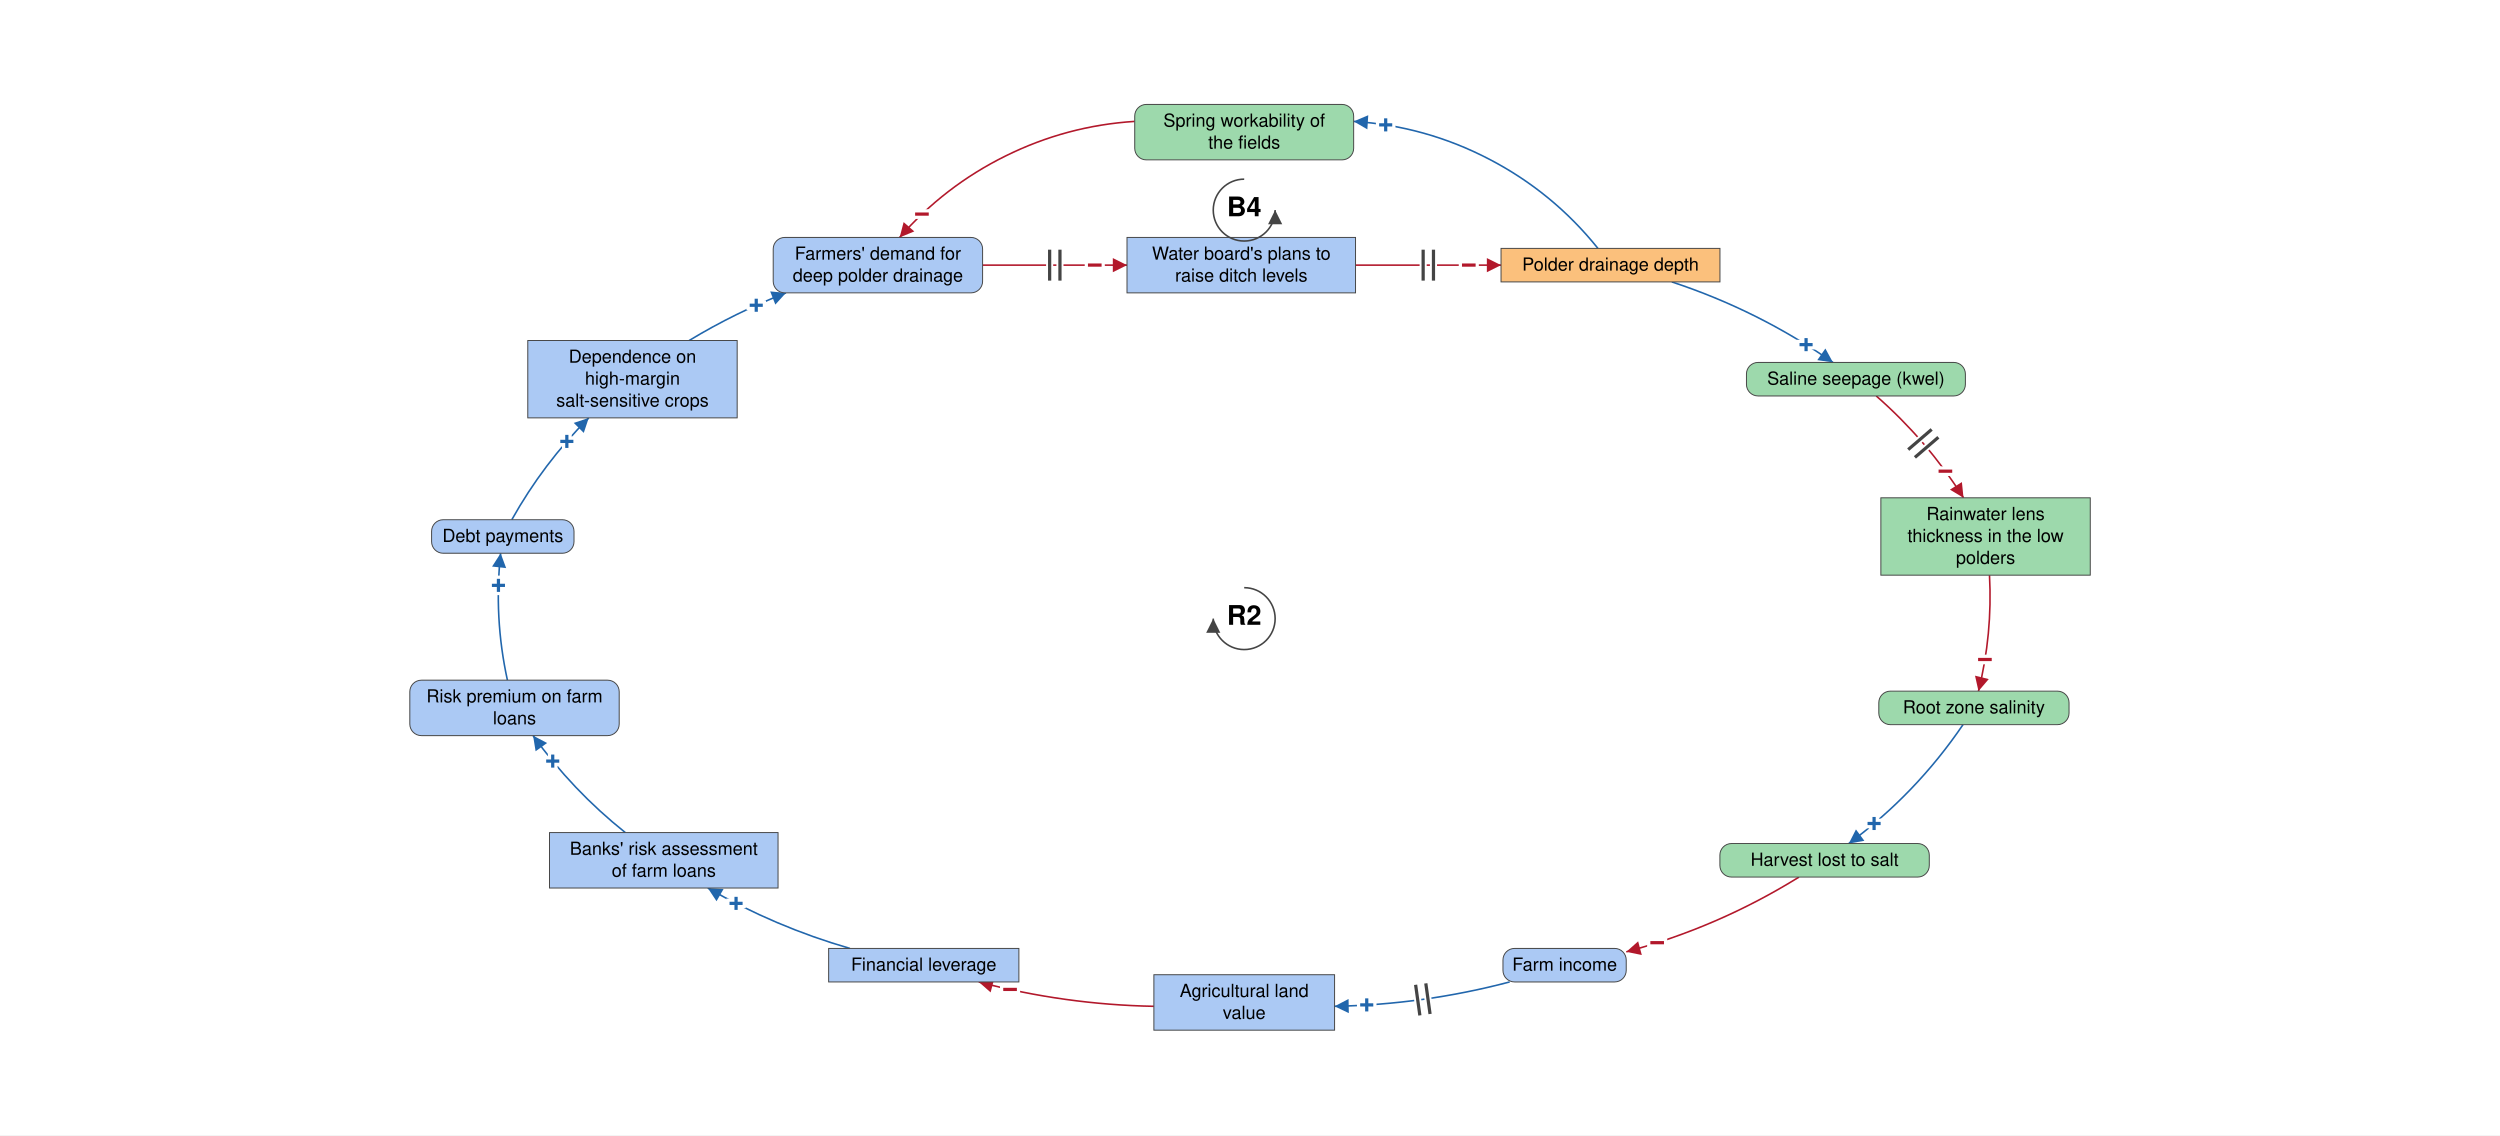
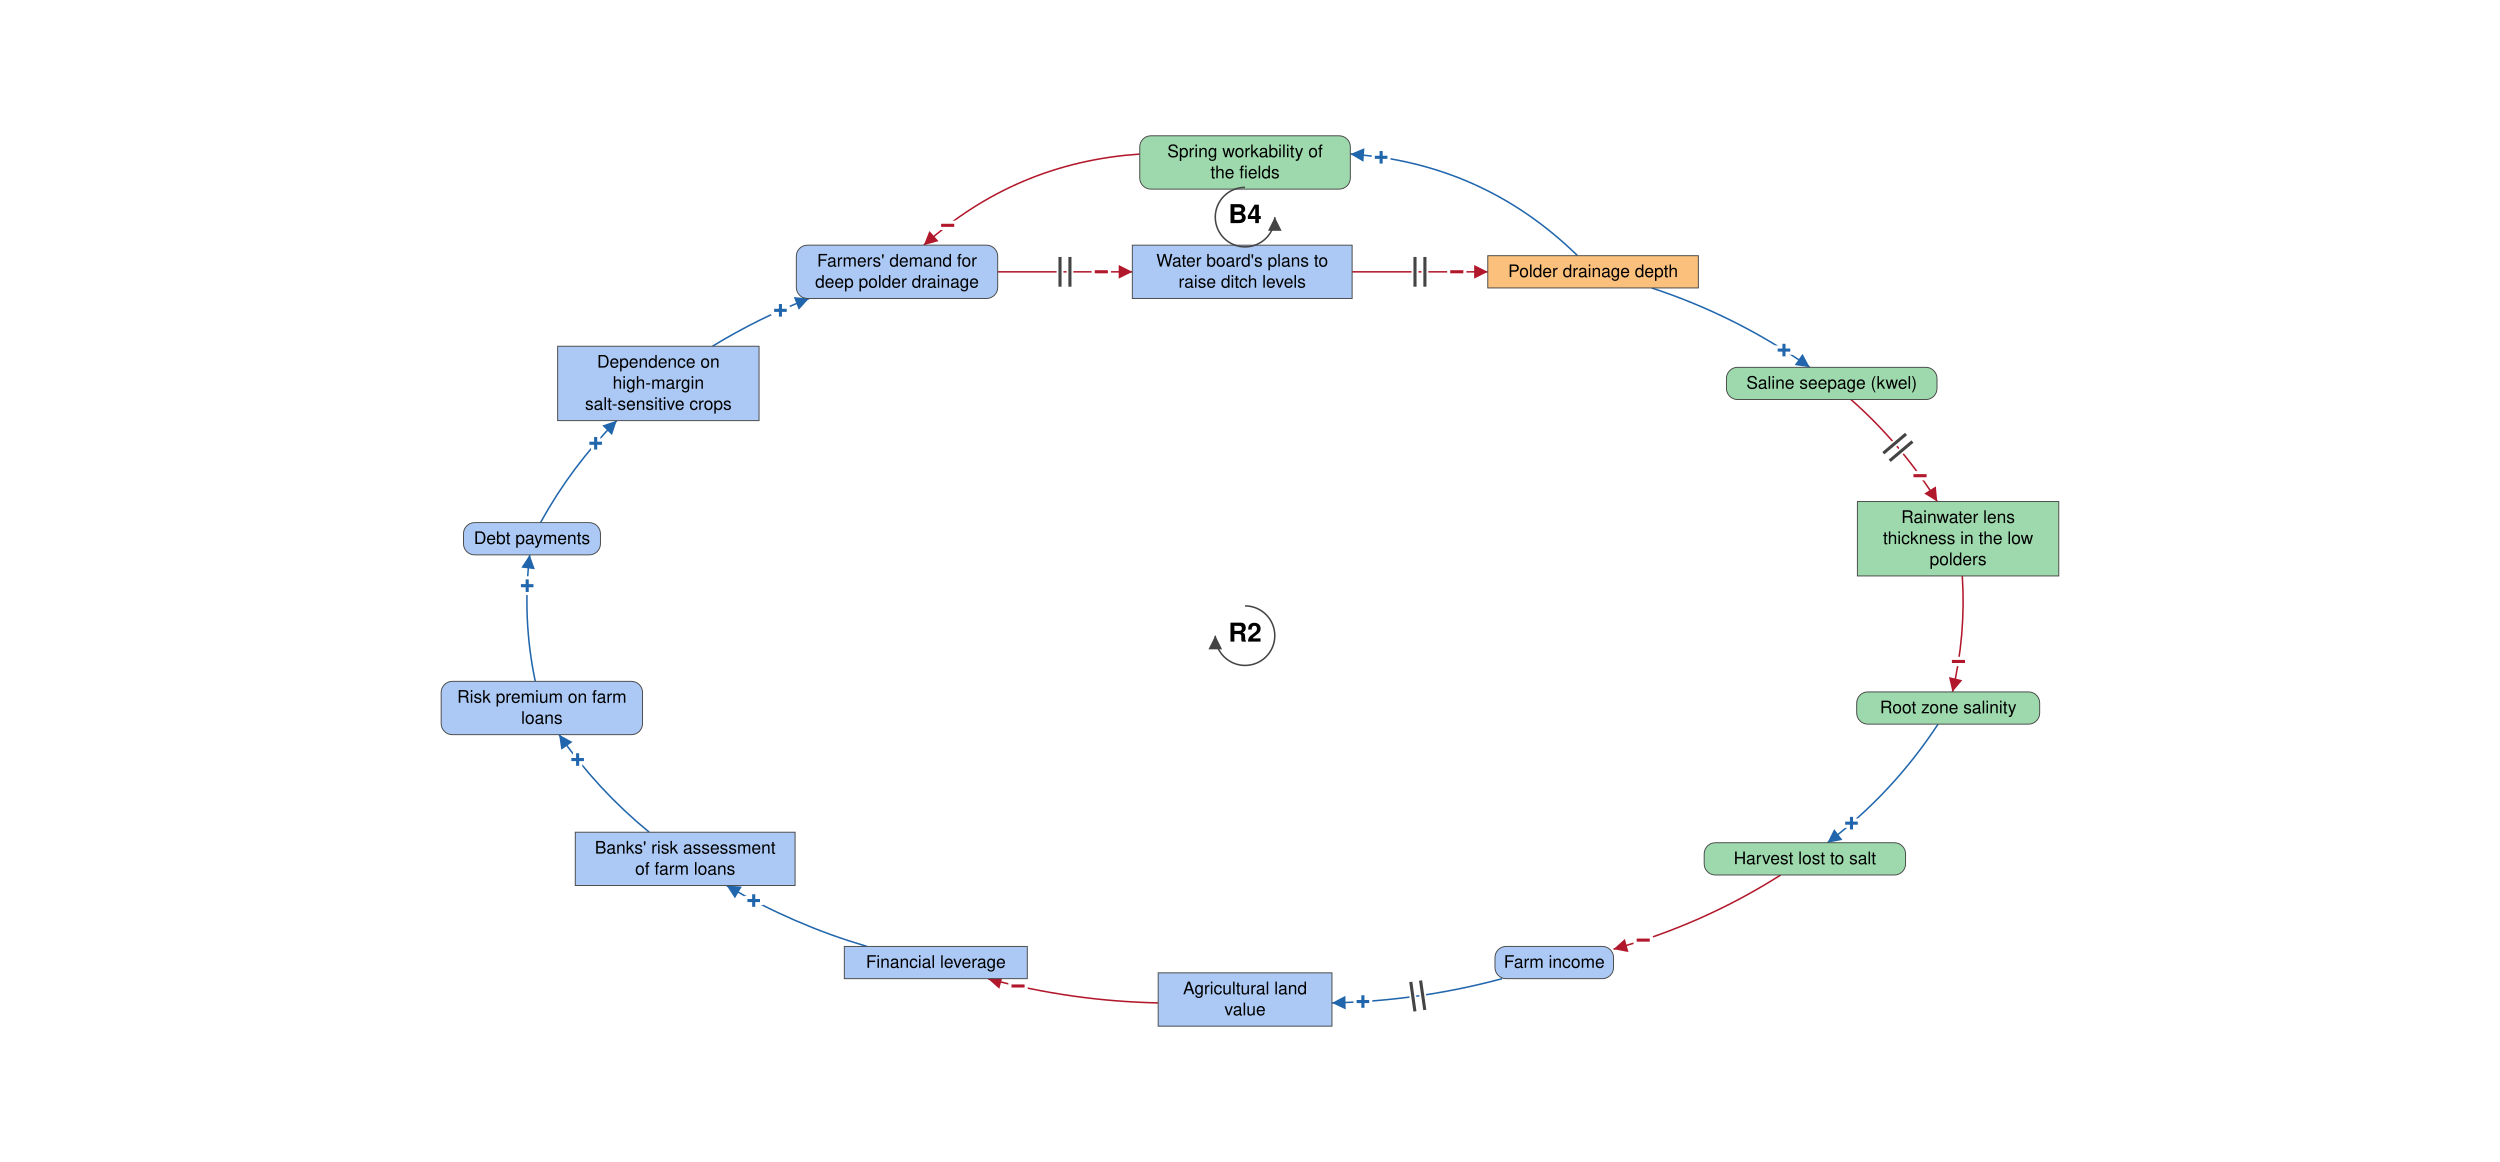
- <svg xmlns="http://www.w3.org/2000/svg" viewBox="-1930 -880 3878 1761" font-family="Helvetica Neue, Helvetica, Arial, sans-serif" font-size="28" fill="black">
+ <svg xmlns="http://www.w3.org/2000/svg" viewBox="-2008 -937 4032 1874" font-family="Helvetica Neue, Helvetica, Arial, sans-serif" font-size="28" fill="black">
  <defs>
    <marker id="arrow-plus" viewBox="0 0 10 10" refX="10" refY="5" markerWidth="22" markerHeight="22" markerUnits="userSpaceOnUse" orient="auto">
      <path d="M 0 0 L 10 5 L 0 10 z" fill="#2166AC" />
    </marker>
    <marker id="arrow-minus" viewBox="0 0 10 10" refX="10" refY="5" markerWidth="22" markerHeight="22" markerUnits="userSpaceOnUse" orient="auto">
      <path d="M 0 0 L 10 5 L 0 10 z" fill="#B2182B" />
    </marker>
    <marker id="arrow-grey" viewBox="0 0 10 10" refX="10" refY="5" markerWidth="22" markerHeight="22" markerUnits="userSpaceOnUse" orient="auto">
      <path d="M 0 0 L 10 5 L 0 10 z" fill="#444444" />
    </marker>
  </defs>
-   <rect x="-1930" y="-880" width="3878" height="1761" fill="white" />
+   <rect x="-2008" y="-937" width="4032" height="1874" fill="white" />
  <g class="links">
    <g class="link" data-from="demand-for-deep-polder-drainage" data-to="plans-to-raise-ditch-levels" data-sign="-" data-delay="true" data-curvature="0">
-       <path class="link-path" d="M -405.8 -468.7 Q -293.8 -468.7 -181.8 -468.7" fill="none" stroke="#B2182B" stroke-width="2.5" marker-end="url(#arrow-minus)" />
-       <text class="sign" x="-231.8" y="-468.7" text-anchor="middle" dominant-baseline="central" font-size="42" font-weight="bold" fill="#B2182B" stroke="white" stroke-width="10" paint-order="stroke">−</text>
-       <path class="delay-cut" d="M -301.8 -492.7 L -301.8 -444.7 M -285.8 -492.7 L -285.8 -444.7" stroke="white" stroke-width="11" fill="none" />
-       <path class="delay" d="M -301.8 -492.7 L -301.8 -444.7 M -285.8 -492.7 L -285.8 -444.7" stroke="#444444" stroke-width="5" fill="none" />
+       <path class="link-path" d="M -398.9 -498.6 Q -290.4 -498.6 -181.8 -498.6" fill="none" stroke="#B2182B" stroke-width="2.5" marker-end="url(#arrow-minus)" />
+       <text class="sign" x="-231.8" y="-498.6" text-anchor="middle" dominant-baseline="central" font-size="42" font-weight="bold" fill="#B2182B" stroke="white" stroke-width="10" paint-order="stroke">−</text>
+       <path class="delay-cut" d="M -298.4 -522.6 L -298.4 -474.6 M -282.4 -522.6 L -282.4 -474.6" stroke="white" stroke-width="11" fill="none" />
+       <path class="delay" d="M -298.4 -522.6 L -298.4 -474.6 M -282.4 -522.6 L -282.4 -474.6" stroke="#444444" stroke-width="5" fill="none" />
    </g>
    <g class="link" data-from="plans-to-raise-ditch-levels" data-to="polder-drainage-depth" data-sign="-" data-delay="true" data-curvature="0">
-       <path class="link-path" d="M 172.7 -468.7 Q 285.6 -468.7 398.4 -468.7" fill="none" stroke="#B2182B" stroke-width="2.5" marker-end="url(#arrow-minus)" />
-       <text class="sign" x="348.4" y="-468.7" text-anchor="middle" dominant-baseline="central" font-size="42" font-weight="bold" fill="#B2182B" stroke="white" stroke-width="10" paint-order="stroke">−</text>
-       <path class="delay-cut" d="M 277.6 -492.7 L 277.6 -444.7 M 293.6 -492.7 L 293.6 -444.7" stroke="white" stroke-width="11" fill="none" />
-       <path class="delay" d="M 277.6 -492.7 L 277.6 -444.7 M 293.6 -492.7 L 293.6 -444.7" stroke="#444444" stroke-width="5" fill="none" />
+       <path class="link-path" d="M 172.7 -498.6 Q 282.1 -498.6 391.5 -498.6" fill="none" stroke="#B2182B" stroke-width="2.5" marker-end="url(#arrow-minus)" />
+       <text class="sign" x="341.5" y="-498.6" text-anchor="middle" dominant-baseline="central" font-size="42" font-weight="bold" fill="#B2182B" stroke="white" stroke-width="10" paint-order="stroke">−</text>
+       <path class="delay-cut" d="M 274.1 -522.6 L 274.1 -474.6 M 290.1 -522.6 L 290.1 -474.6" stroke="white" stroke-width="11" fill="none" />
+       <path class="delay" d="M 274.1 -522.6 L 274.1 -474.6 M 290.1 -522.6 L 290.1 -474.6" stroke="#444444" stroke-width="5" fill="none" />
    </g>
-     <g class="link" data-from="polder-drainage-depth" data-to="spring-workability-of-the-fields" data-sign="+" data-delay="false" data-curvature="-0.314">
-       <path class="link-path" d="M 548.7 -494.7 Q 478.9 -581.7 380.0 -633.1 Q 281.1 -684.6 169.8 -691.7" fill="none" stroke="#2166AC" stroke-width="2.5" marker-end="url(#arrow-plus)" />
-       <text class="sign" x="219.5" y="-686.2" text-anchor="middle" dominant-baseline="central" font-size="42" font-weight="bold" fill="#2166AC" stroke="white" stroke-width="10" paint-order="stroke">+</text>
+     <g class="link" data-from="polder-drainage-depth" data-to="spring-workability-of-the-fields" data-sign="+" data-delay="false" data-curvature="-0.272">
+       <path class="link-path" d="M 536.3 -524.6 Q 383.2 -674.1 169.8 -688.5" fill="none" stroke="#2166AC" stroke-width="2.5" marker-end="url(#arrow-plus)" />
+       <text class="sign" x="219.5" y="-683.2" text-anchor="middle" dominant-baseline="central" font-size="42" font-weight="bold" fill="#2166AC" stroke="white" stroke-width="10" paint-order="stroke">+</text>
    </g>
-     <g class="link" data-from="spring-workability-of-the-fields" data-to="demand-for-deep-polder-drainage" data-sign="-" data-delay="false" data-curvature="-0.314">
-       <path class="link-path" d="M -169.8 -691.7 Q -275.3 -685.0 -370.1 -638.1 Q -464.9 -591.3 -534.5 -511.7" fill="none" stroke="#B2182B" stroke-width="2.5" marker-end="url(#arrow-minus)" />
-       <text class="sign" x="-499.9" y="-547.8" text-anchor="middle" dominant-baseline="central" font-size="42" font-weight="bold" fill="#B2182B" stroke="white" stroke-width="10" paint-order="stroke">−</text>
+     <g class="link" data-from="spring-workability-of-the-fields" data-to="demand-for-deep-polder-drainage" data-sign="-" data-delay="false" data-curvature="-0.272">
+       <path class="link-path" d="M -169.8 -688.5 Q -369.3 -675.0 -518.1 -541.6" fill="none" stroke="#B2182B" stroke-width="2.5" marker-end="url(#arrow-minus)" />
+       <text class="sign" x="-479.6" y="-573.5" text-anchor="middle" dominant-baseline="central" font-size="42" font-weight="bold" fill="#B2182B" stroke="white" stroke-width="10" paint-order="stroke">−</text>
    </g>
    <g class="link" data-from="mortgage-debt-financial-leverage" data-to="banks-risk-assessment" data-sign="+" data-delay="false" data-curvature="0.11">
-       <path class="link-path" d="M -611.6 591.2 Q -727.5 557.7 -832.1 497.5" fill="none" stroke="#2166AC" stroke-width="2.5" marker-end="url(#arrow-plus)" />
-       <text class="sign" x="-788.2" y="521.4" text-anchor="middle" dominant-baseline="central" font-size="42" font-weight="bold" fill="#2166AC" stroke="white" stroke-width="10" paint-order="stroke">+</text>
+       <path class="link-path" d="M -609.8 589.4 Q -729.0 554.3 -836.1 491.2" fill="none" stroke="#2166AC" stroke-width="2.5" marker-end="url(#arrow-plus)" />
+       <text class="sign" x="-792.4" y="515.5" text-anchor="middle" dominant-baseline="central" font-size="42" font-weight="bold" fill="#2166AC" stroke="white" stroke-width="10" paint-order="stroke">+</text>
    </g>
    <g class="link" data-from="banks-risk-assessment" data-to="bank-credit-freeze-risk-premiums" data-sign="+" data-delay="false" data-curvature="0.11">
-       <path class="link-path" d="M -960.0 411.5 Q -1041.9 346.2 -1103.1 261.1" fill="none" stroke="#2166AC" stroke-width="2.5" marker-end="url(#arrow-plus)" />
-       <text class="sign" x="-1072.6" y="300.7" text-anchor="middle" dominant-baseline="central" font-size="42" font-weight="bold" fill="#2166AC" stroke="white" stroke-width="10" paint-order="stroke">+</text>
+       <path class="link-path" d="M -960.9 405.2 Q -1044.6 336.7 -1106.3 247.9" fill="none" stroke="#2166AC" stroke-width="2.5" marker-end="url(#arrow-plus)" />
+       <text class="sign" x="-1076.4" y="288.1" text-anchor="middle" dominant-baseline="central" font-size="42" font-weight="bold" fill="#2166AC" stroke="white" stroke-width="10" paint-order="stroke">+</text>
    </g>
    <g class="link" data-from="bank-credit-freeze-risk-premiums" data-to="debt-payments" data-sign="+" data-delay="false" data-curvature="0.11">
-       <path class="link-path" d="M -1142.9 175.1 Q -1164.2 77.5 -1153.4 -21.8" fill="none" stroke="#2166AC" stroke-width="2.5" marker-end="url(#arrow-plus)" />
-       <text class="sign" x="-1156.8" y="28.1" text-anchor="middle" dominant-baseline="central" font-size="42" font-weight="bold" fill="#2166AC" stroke="white" stroke-width="10" paint-order="stroke">+</text>
+       <path class="link-path" d="M -1144.7 161.9 Q -1166.0 60.7 -1153.7 -42.1" fill="none" stroke="#2166AC" stroke-width="2.5" marker-end="url(#arrow-plus)" />
+       <text class="sign" x="-1157.7" y="7.7" text-anchor="middle" dominant-baseline="central" font-size="42" font-weight="bold" fill="#2166AC" stroke="white" stroke-width="10" paint-order="stroke">+</text>
    </g>
    <g class="link" data-from="debt-payments" data-to="dependence-on-high-margin-salt-sensitive-crops" data-sign="+" data-delay="false" data-curvature="0.11">
-       <path class="link-path" d="M -1136.1 -73.8 Q -1087.3 -161.0 -1016.7 -231.8" fill="none" stroke="#2166AC" stroke-width="2.5" marker-end="url(#arrow-plus)" />
-       <text class="sign" x="-1050.7" y="-195.2" text-anchor="middle" dominant-baseline="central" font-size="42" font-weight="bold" fill="#2166AC" stroke="white" stroke-width="10" paint-order="stroke">+</text>
+       <path class="link-path" d="M -1136.3 -94.1 Q -1086.3 -185.0 -1013.3 -258.6" fill="none" stroke="#2166AC" stroke-width="2.5" marker-end="url(#arrow-plus)" />
+       <text class="sign" x="-1047.3" y="-222.0" text-anchor="middle" dominant-baseline="central" font-size="42" font-weight="bold" fill="#2166AC" stroke="white" stroke-width="10" paint-order="stroke">+</text>
    </g>
    <g class="link" data-from="dependence-on-high-margin-salt-sensitive-crops" data-to="demand-for-deep-polder-drainage" data-sign="+" data-delay="false" data-curvature="0.11">
-       <path class="link-path" d="M -861.0 -351.8 Q -789.1 -395.3 -710.8 -425.7" fill="none" stroke="#2166AC" stroke-width="2.5" marker-end="url(#arrow-plus)" />
-       <text class="sign" x="-756.9" y="-406.4" text-anchor="middle" dominant-baseline="central" font-size="42" font-weight="bold" fill="#2166AC" stroke="white" stroke-width="10" paint-order="stroke">+</text>
+       <path class="link-path" d="M -858.9 -378.6 Q -784.5 -424.1 -703.2 -455.6" fill="none" stroke="#2166AC" stroke-width="2.5" marker-end="url(#arrow-plus)" />
+       <text class="sign" x="-749.3" y="-436.4" text-anchor="middle" dominant-baseline="central" font-size="42" font-weight="bold" fill="#2166AC" stroke="white" stroke-width="10" paint-order="stroke">+</text>
    </g>
    <g class="link" data-from="polder-drainage-depth" data-to="saline-seepage-kwel" data-sign="+" data-delay="false" data-curvature="0.11">
-       <path class="link-path" d="M 663.3 -442.7 Q 797.5 -398.5 913.3 -317.8" fill="none" stroke="#2166AC" stroke-width="2.5" marker-end="url(#arrow-plus)" />
-       <text class="sign" x="871.6" y="-345.3" text-anchor="middle" dominant-baseline="central" font-size="42" font-weight="bold" fill="#2166AC" stroke="white" stroke-width="10" paint-order="stroke">+</text>
+       <path class="link-path" d="M 655.8 -472.6 Q 792.8 -427.5 910.8 -344.6" fill="none" stroke="#2166AC" stroke-width="2.5" marker-end="url(#arrow-plus)" />
+       <text class="sign" x="869.2" y="-372.3" text-anchor="middle" dominant-baseline="central" font-size="42" font-weight="bold" fill="#2166AC" stroke="white" stroke-width="10" paint-order="stroke">+</text>
    </g>
    <g class="link" data-from="saline-seepage-kwel" data-to="freshwater-lens-thickness" data-sign="-" data-delay="true" data-curvature="0.11">
-       <path class="link-path" d="M 980.4 -265.8 Q 1059.5 -196.6 1115.8 -107.8" fill="none" stroke="#B2182B" stroke-width="2.5" marker-end="url(#arrow-minus)" />
-       <text class="sign" x="1087.7" y="-149.0" text-anchor="middle" dominant-baseline="central" font-size="42" font-weight="bold" fill="#B2182B" stroke="white" stroke-width="10" paint-order="stroke">−</text>
-       <path class="delay-cut" d="M 1066.4 -213.9 L 1030.0 -182.6 M 1076.8 -201.7 L 1040.4 -170.5" stroke="white" stroke-width="11" fill="none" />
-       <path class="delay" d="M 1066.4 -213.9 L 1030.0 -182.6 M 1076.8 -201.7 L 1040.4 -170.5" stroke="#444444" stroke-width="5" fill="none" />
+       <path class="link-path" d="M 977.3 -292.6 Q 1058.9 -220.6 1116.4 -128.1" fill="none" stroke="#B2182B" stroke-width="2.5" marker-end="url(#arrow-minus)" />
+       <text class="sign" x="1088.6" y="-169.7" text-anchor="middle" dominant-baseline="central" font-size="42" font-weight="bold" fill="#B2182B" stroke="white" stroke-width="10" paint-order="stroke">−</text>
+       <path class="delay-cut" d="M 1066.1 -237.1 L 1029.4 -206.1 M 1076.4 -224.9 L 1039.7 -193.9" stroke="white" stroke-width="11" fill="none" />
+       <path class="delay" d="M 1066.1 -237.1 L 1029.4 -206.1 M 1076.4 -224.9 L 1039.7 -193.9" stroke="#444444" stroke-width="5" fill="none" />
    </g>
    <g class="link" data-from="freshwater-lens-thickness" data-to="root-zone-salinity" data-sign="-" data-delay="false" data-curvature="0.11">
-       <path class="link-path" d="M 1156.1 12.2 Q 1161.0 103.5 1139.0 192.1" fill="none" stroke="#B2182B" stroke-width="2.5" marker-end="url(#arrow-minus)" />
-       <text class="sign" x="1149.0" y="143.1" text-anchor="middle" dominant-baseline="central" font-size="42" font-weight="bold" fill="#B2182B" stroke="white" stroke-width="10" paint-order="stroke">−</text>
+       <path class="link-path" d="M 1156.8 -8.1 Q 1162.9 86.6 1140.9 178.9" fill="none" stroke="#B2182B" stroke-width="2.5" marker-end="url(#arrow-minus)" />
+       <text class="sign" x="1150.6" y="129.9" text-anchor="middle" dominant-baseline="central" font-size="42" font-weight="bold" fill="#B2182B" stroke="white" stroke-width="10" paint-order="stroke">−</text>
    </g>
    <g class="link" data-from="root-zone-salinity" data-to="harvest-lost-to-salt" data-sign="+" data-delay="false" data-curvature="0.11">
-       <path class="link-path" d="M 1115.0 244.1 Q 1042.1 351.4 937.8 428.5" fill="none" stroke="#2166AC" stroke-width="2.5" marker-end="url(#arrow-plus)" />
-       <text class="sign" x="977.1" y="397.5" text-anchor="middle" dominant-baseline="central" font-size="42" font-weight="bold" fill="#2166AC" stroke="white" stroke-width="10" paint-order="stroke">+</text>
+       <path class="link-path" d="M 1117.7 230.9 Q 1044.9 341.9 939.3 422.2" fill="none" stroke="#2166AC" stroke-width="2.5" marker-end="url(#arrow-plus)" />
+       <text class="sign" x="978.1" y="390.7" text-anchor="middle" dominant-baseline="central" font-size="42" font-weight="bold" fill="#2166AC" stroke="white" stroke-width="10" paint-order="stroke">+</text>
    </g>
    <g class="link" data-from="harvest-lost-to-salt" data-to="farm-revenue" data-sign="-" data-delay="false" data-curvature="0.11">
-       <path class="link-path" d="M 860.6 480.5 Q 735.2 558.3 592.7 596.5" fill="none" stroke="#B2182B" stroke-width="2.5" marker-end="url(#arrow-minus)" />
-       <text class="sign" x="640.6" y="582.4" text-anchor="middle" dominant-baseline="central" font-size="42" font-weight="bold" fill="#B2182B" stroke="white" stroke-width="10" paint-order="stroke">−</text>
+       <path class="link-path" d="M 863.9 474.2 Q 738.0 554.0 594.3 593.8" fill="none" stroke="#B2182B" stroke-width="2.5" marker-end="url(#arrow-minus)" />
+       <text class="sign" x="642.2" y="579.3" text-anchor="middle" dominant-baseline="central" font-size="42" font-weight="bold" fill="#B2182B" stroke="white" stroke-width="10" paint-order="stroke">−</text>
    </g>
    <g class="link" data-from="farm-revenue" data-to="agricultural-land-value" data-sign="+" data-delay="true" data-curvature="0.11">
-       <path class="link-path" d="M 411.8 643.2 Q 278.2 678.4 140.1 681.0" fill="none" stroke="#2166AC" stroke-width="2.5" marker-end="url(#arrow-plus)" />
-       <text class="sign" x="190.1" y="678.9" text-anchor="middle" dominant-baseline="central" font-size="42" font-weight="bold" fill="#2166AC" stroke="white" stroke-width="10" paint-order="stroke">+</text>
-       <path class="delay-cut" d="M 288.3 692.9 L 281.7 645.4 M 272.5 695.1 L 265.9 647.6" stroke="white" stroke-width="11" fill="none" />
-       <path class="delay" d="M 288.3 692.9 L 281.7 645.4 M 272.5 695.1 L 265.9 647.6" stroke="#444444" stroke-width="5" fill="none" />
+       <path class="link-path" d="M 414.7 641.4 Q 279.8 677.6 140.1 680.5" fill="none" stroke="#2166AC" stroke-width="2.5" marker-end="url(#arrow-plus)" />
+       <text class="sign" x="190.1" y="678.4" text-anchor="middle" dominant-baseline="central" font-size="42" font-weight="bold" fill="#2166AC" stroke="white" stroke-width="10" paint-order="stroke">+</text>
+       <path class="delay-cut" d="M 289.9 691.9 L 283.1 644.4 M 274.0 694.2 L 267.3 646.6" stroke="white" stroke-width="11" fill="none" />
+       <path class="delay" d="M 289.9 691.9 L 283.1 644.4 M 274.0 694.2 L 267.3 646.6" stroke="#444444" stroke-width="5" fill="none" />
    </g>
    <g class="link" data-from="agricultural-land-value" data-to="mortgage-debt-financial-leverage" data-sign="-" data-delay="false" data-curvature="0.11">
-       <path class="link-path" d="M -140.1 681.0 Q -278.2 678.4 -411.8 643.2" fill="none" stroke="#B2182B" stroke-width="2.5" marker-end="url(#arrow-minus)" />
-       <text class="sign" x="-363.2" y="654.9" text-anchor="middle" dominant-baseline="central" font-size="42" font-weight="bold" fill="#B2182B" stroke="white" stroke-width="10" paint-order="stroke">−</text>
+       <path class="link-path" d="M -140.1 680.5 Q -279.8 677.6 -414.7 641.4" fill="none" stroke="#B2182B" stroke-width="2.5" marker-end="url(#arrow-minus)" />
+       <text class="sign" x="-366.1" y="653.3" text-anchor="middle" dominant-baseline="central" font-size="42" font-weight="bold" fill="#B2182B" stroke="white" stroke-width="10" paint-order="stroke">−</text>
    </g>
  </g>
  <g class="elements">
    <g class="element" data-id="plans-to-raise-ditch-levels" data-domain="Social" data-type="Stock" data-adaptive="false">
-       <rect x="-181.8" y="-511.7" width="354.5" height="86.0" rx="0" fill="#ABC9F4" stroke="#444444" stroke-width="1.5" />
-       <text x="-4.5" y="-477.2" text-anchor="middle">Water board's plans to</text>
-       <text x="-4.5" y="-443.2" text-anchor="middle">raise ditch levels</text>
+       <rect x="-181.8" y="-541.6" width="354.5" height="86.0" rx="0" fill="#ABC9F4" stroke="#444444" stroke-width="1.5" />
+       <text x="-4.6" y="-507.1" text-anchor="middle">Water board's plans to</text>
+       <text x="-4.6" y="-473.1" text-anchor="middle">raise ditch levels</text>
    </g>
    <g class="element" data-id="polder-drainage-depth" data-domain="Technological" data-type="Stock" data-adaptive="false">
-       <rect x="398.4" y="-494.7" width="339.6" height="52.0" rx="0" fill="#FBC07C" stroke="#444444" stroke-width="1.5" />
-       <text x="568.2" y="-460.2" text-anchor="middle">Polder drainage depth</text>
+       <rect x="391.5" y="-524.6" width="339.6" height="52.0" rx="0" fill="#FBC07C" stroke="#444444" stroke-width="1.5" />
+       <text x="561.3" y="-490.1" text-anchor="middle">Polder drainage depth</text>
    </g>
    <g class="element" data-id="saline-seepage-kwel" data-domain="Ecological" data-type="Auxiliary" data-adaptive="false">
-       <rect x="779.1" y="-317.8" width="339.6" height="52.0" rx="18" fill="#9DD9AC" stroke="#444444" stroke-width="1.5" />
-       <text x="948.9" y="-283.3" text-anchor="middle">Saline seepage (kwel)</text>
+       <rect x="776.4" y="-344.6" width="339.6" height="52.0" rx="18" fill="#9DD9AC" stroke="#444444" stroke-width="1.5" />
+       <text x="946.2" y="-310.1" text-anchor="middle">Saline seepage (kwel)</text>
    </g>
    <g class="element" data-id="freshwater-lens-thickness" data-domain="Ecological" data-type="Stock" data-adaptive="false">
-       <rect x="987.6" y="-107.8" width="324.8" height="120.0" rx="0" fill="#9DD9AC" stroke="#444444" stroke-width="1.5" />
-       <text x="1150.0" y="-73.3" text-anchor="middle">Rainwater lens</text>
-       <text x="1150.0" y="-39.3" text-anchor="middle">thickness in the low</text>
-       <text x="1150.0" y="-5.3" text-anchor="middle">polders</text>
+       <rect x="987.6" y="-128.1" width="324.8" height="120.0" rx="0" fill="#9DD9AC" stroke="#444444" stroke-width="1.5" />
+       <text x="1150.0" y="-93.6" text-anchor="middle">Rainwater lens</text>
+       <text x="1150.0" y="-59.6" text-anchor="middle">thickness in the low</text>
+       <text x="1150.0" y="-25.6" text-anchor="middle">polders</text>
    </g>
    <g class="element" data-id="root-zone-salinity" data-domain="Ecological" data-type="Auxiliary" data-adaptive="false">
-       <rect x="984.4" y="192.1" width="295.1" height="52.0" rx="18" fill="#9DD9AC" stroke="#444444" stroke-width="1.5" />
-       <text x="1131.9" y="226.6" text-anchor="middle">Root zone salinity</text>
+       <rect x="986.5" y="178.9" width="295.1" height="52.0" rx="18" fill="#9DD9AC" stroke="#444444" stroke-width="1.5" />
+       <text x="1134.1" y="213.4" text-anchor="middle">Root zone salinity</text>
    </g>
    <g class="element" data-id="harvest-lost-to-salt" data-domain="Ecological" data-type="Auxiliary" data-adaptive="false">
-       <rect x="737.9" y="428.5" width="324.8" height="52.0" rx="18" fill="#9DD9AC" stroke="#444444" stroke-width="1.5" />
-       <text x="900.3" y="463.0" text-anchor="middle">Harvest lost to salt</text>
+       <rect x="740.5" y="422.2" width="324.8" height="52.0" rx="18" fill="#9DD9AC" stroke="#444444" stroke-width="1.5" />
+       <text x="902.9" y="456.7" text-anchor="middle">Harvest lost to salt</text>
    </g>
    <g class="element" data-id="farm-revenue" data-domain="Social" data-type="Auxiliary" data-adaptive="false">
-       <rect x="401.4" y="591.2" width="191.2" height="52.0" rx="18" fill="#ABC9F4" stroke="#444444" stroke-width="1.5" />
-       <text x="497.1" y="625.7" text-anchor="middle">Farm income</text>
+       <rect x="403.1" y="589.4" width="191.2" height="52.0" rx="18" fill="#ABC9F4" stroke="#444444" stroke-width="1.5" />
+       <text x="498.7" y="623.9" text-anchor="middle">Farm income</text>
    </g>
    <g class="element" data-id="agricultural-land-value" data-domain="Social" data-type="Stock" data-adaptive="false">
      <rect x="-140.1" y="632.0" width="280.3" height="86.0" rx="0" fill="#ABC9F4" stroke="#444444" stroke-width="1.5" />
      <text x="0.0" y="666.5" text-anchor="middle">Agricultural land</text>
      <text x="0.0" y="700.5" text-anchor="middle">value</text>
    </g>
    <g class="element" data-id="mortgage-debt-financial-leverage" data-domain="Social" data-type="Stock" data-adaptive="false">
-       <rect x="-644.6" y="591.2" width="295.1" height="52.0" rx="0" fill="#ABC9F4" stroke="#444444" stroke-width="1.5" />
-       <text x="-497.1" y="625.7" text-anchor="middle">Financial leverage</text>
+       <rect x="-646.3" y="589.4" width="295.1" height="52.0" rx="0" fill="#ABC9F4" stroke="#444444" stroke-width="1.5" />
+       <text x="-498.7" y="623.9" text-anchor="middle">Financial leverage</text>
    </g>
    <g class="element" data-id="banks-risk-assessment" data-domain="Social" data-type="Stock" data-adaptive="false">
-       <rect x="-1077.6" y="411.5" width="354.5" height="86.0" rx="0" fill="#ABC9F4" stroke="#444444" stroke-width="1.5" />
-       <text x="-900.3" y="446.0" text-anchor="middle">Banks' risk assessment</text>
-       <text x="-900.3" y="480.0" text-anchor="middle">of farm loans</text>
+       <rect x="-1080.2" y="405.2" width="354.5" height="86.0" rx="0" fill="#ABC9F4" stroke="#444444" stroke-width="1.5" />
+       <text x="-902.9" y="439.7" text-anchor="middle">Banks' risk assessment</text>
+       <text x="-902.9" y="473.7" text-anchor="middle">of farm loans</text>
    </g>
    <g class="element" data-id="bank-credit-freeze-risk-premiums" data-domain="Social" data-type="Auxiliary" data-adaptive="false">
-       <rect x="-1294.3" y="175.1" width="324.8" height="86.0" rx="18" fill="#ABC9F4" stroke="#444444" stroke-width="1.5" />
-       <text x="-1131.9" y="209.6" text-anchor="middle">Risk premium on farm</text>
-       <text x="-1131.9" y="243.6" text-anchor="middle">loans</text>
+       <rect x="-1296.5" y="161.9" width="324.8" height="86.0" rx="18" fill="#ABC9F4" stroke="#444444" stroke-width="1.5" />
+       <text x="-1134.1" y="196.4" text-anchor="middle">Risk premium on farm</text>
+       <text x="-1134.1" y="230.4" text-anchor="middle">loans</text>
    </g>
    <g class="element" data-id="debt-payments" data-domain="Social" data-type="Auxiliary" data-adaptive="false">
-       <rect x="-1260.5" y="-73.8" width="220.9" height="52.0" rx="18" fill="#ABC9F4" stroke="#444444" stroke-width="1.5" />
-       <text x="-1150.0" y="-39.3" text-anchor="middle">Debt payments</text>
+       <rect x="-1260.5" y="-94.1" width="220.9" height="52.0" rx="18" fill="#ABC9F4" stroke="#444444" stroke-width="1.5" />
+       <text x="-1150.0" y="-59.6" text-anchor="middle">Debt payments</text>
    </g>
    <g class="element" data-id="dependence-on-high-margin-salt-sensitive-crops" data-domain="Social" data-type="Stock" data-adaptive="false">
-       <rect x="-1111.3" y="-351.8" width="324.8" height="120.0" rx="0" fill="#ABC9F4" stroke="#444444" stroke-width="1.5" />
-       <text x="-948.9" y="-317.3" text-anchor="middle">Dependence on</text>
-       <text x="-948.9" y="-283.3" text-anchor="middle">high-margin</text>
-       <text x="-948.9" y="-249.3" text-anchor="middle">salt-sensitive crops</text>
+       <rect x="-1108.6" y="-378.6" width="324.8" height="120.0" rx="0" fill="#ABC9F4" stroke="#444444" stroke-width="1.5" />
+       <text x="-946.2" y="-344.1" text-anchor="middle">Dependence on</text>
+       <text x="-946.2" y="-310.1" text-anchor="middle">high-margin</text>
+       <text x="-946.2" y="-276.1" text-anchor="middle">salt-sensitive crops</text>
    </g>
    <g class="element" data-id="demand-for-deep-polder-drainage" data-domain="Social" data-type="Auxiliary" data-adaptive="false">
-       <rect x="-730.6" y="-511.7" width="324.8" height="86.0" rx="18" fill="#ABC9F4" stroke="#444444" stroke-width="1.5" />
-       <text x="-568.2" y="-477.2" text-anchor="middle">Farmers' demand for</text>
-       <text x="-568.2" y="-443.2" text-anchor="middle">deep polder drainage</text>
+       <rect x="-723.7" y="-541.6" width="324.8" height="86.0" rx="18" fill="#ABC9F4" stroke="#444444" stroke-width="1.5" />
+       <text x="-561.3" y="-507.1" text-anchor="middle">Farmers' demand for</text>
+       <text x="-561.3" y="-473.1" text-anchor="middle">deep polder drainage</text>
    </g>
    <g class="element" data-id="spring-workability-of-the-fields" data-domain="Ecological" data-type="Auxiliary" data-adaptive="false">
      <rect x="-169.8" y="-718.0" width="339.6" height="86.0" rx="18" fill="#9DD9AC" stroke="#444444" stroke-width="1.5" />
      <text x="0.0" y="-683.5" text-anchor="middle">Spring workability of</text>
      <text x="0.0" y="-649.5" text-anchor="middle">the fields</text>
    </g>
  </g>
  <g class="loop" data-id="B4">
-     <path d="M 0.0 -602.1 A 48 48 0 1 0 48.0 -554.1" fill="none" stroke="#444444" stroke-width="2.5" marker-end="url(#arrow-grey)" />
-     <text class="loop-id" x="0.0" y="-554.1" text-anchor="middle" dominant-baseline="central" font-size="42" font-weight="bold">B4</text>
+     <path d="M 0.0 -634.8 A 48 48 0 1 0 48.0 -586.8" fill="none" stroke="#444444" stroke-width="2.5" marker-end="url(#arrow-grey)" />
+     <text class="loop-id" x="0.0" y="-586.8" text-anchor="middle" dominant-baseline="central" font-size="42" font-weight="bold">B4</text>
  </g>
  <g class="loop" data-id="R2">
-     <path d="M 0.0 31.6 A 48 48 0 1 1 -48.0 79.6" fill="none" stroke="#444444" stroke-width="2.5" marker-end="url(#arrow-grey)" />
-     <text class="loop-id" x="0.0" y="79.6" text-anchor="middle" dominant-baseline="central" font-size="42" font-weight="bold">R2</text>
+     <path d="M 0.0 40.2 A 48 48 0 1 1 -48.0 88.2" fill="none" stroke="#444444" stroke-width="2.5" marker-end="url(#arrow-grey)" />
+     <text class="loop-id" x="0.0" y="88.2" text-anchor="middle" dominant-baseline="central" font-size="42" font-weight="bold">R2</text>
  </g>
</svg>
